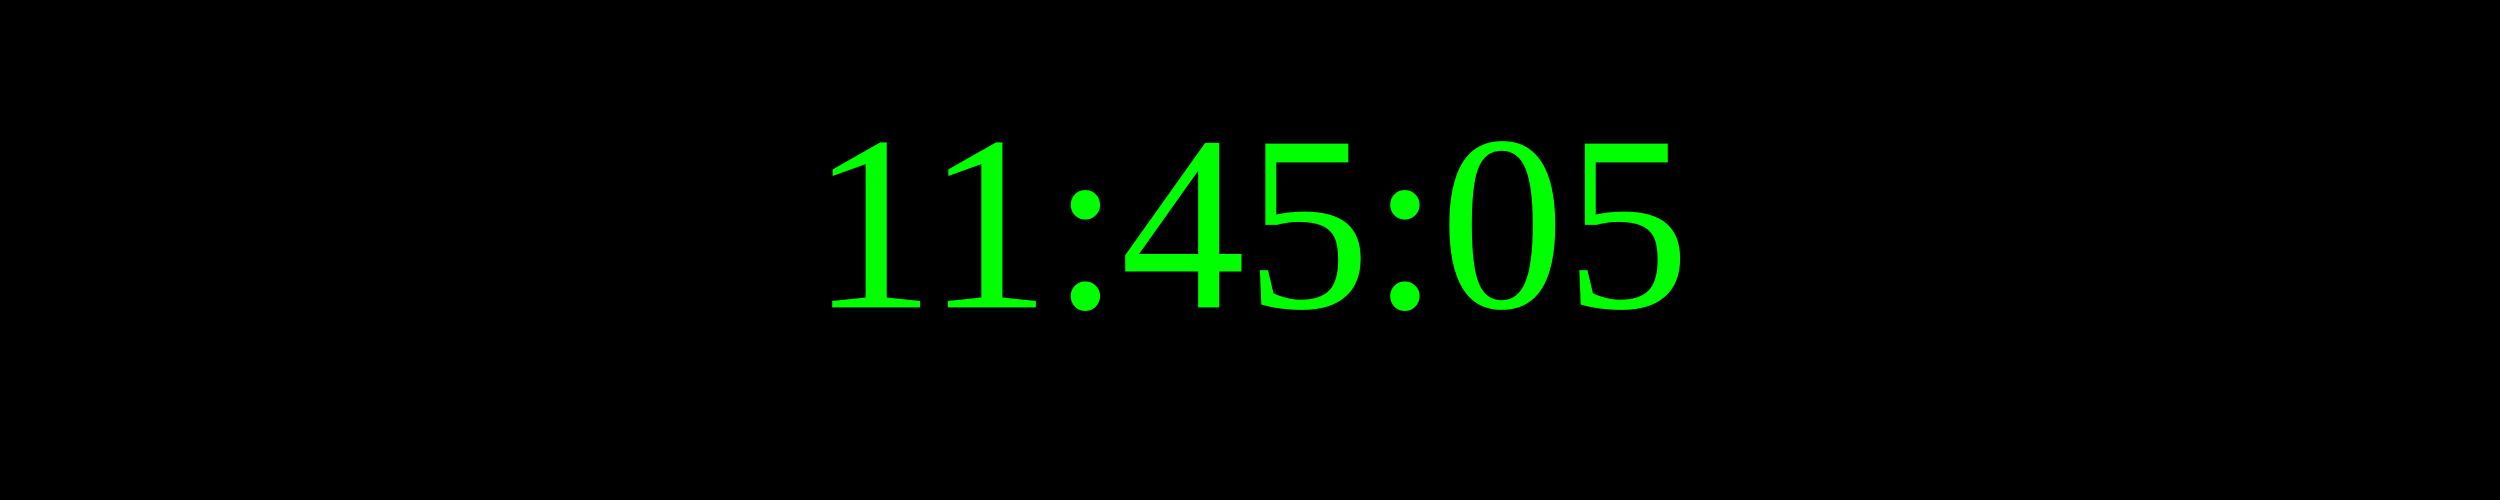
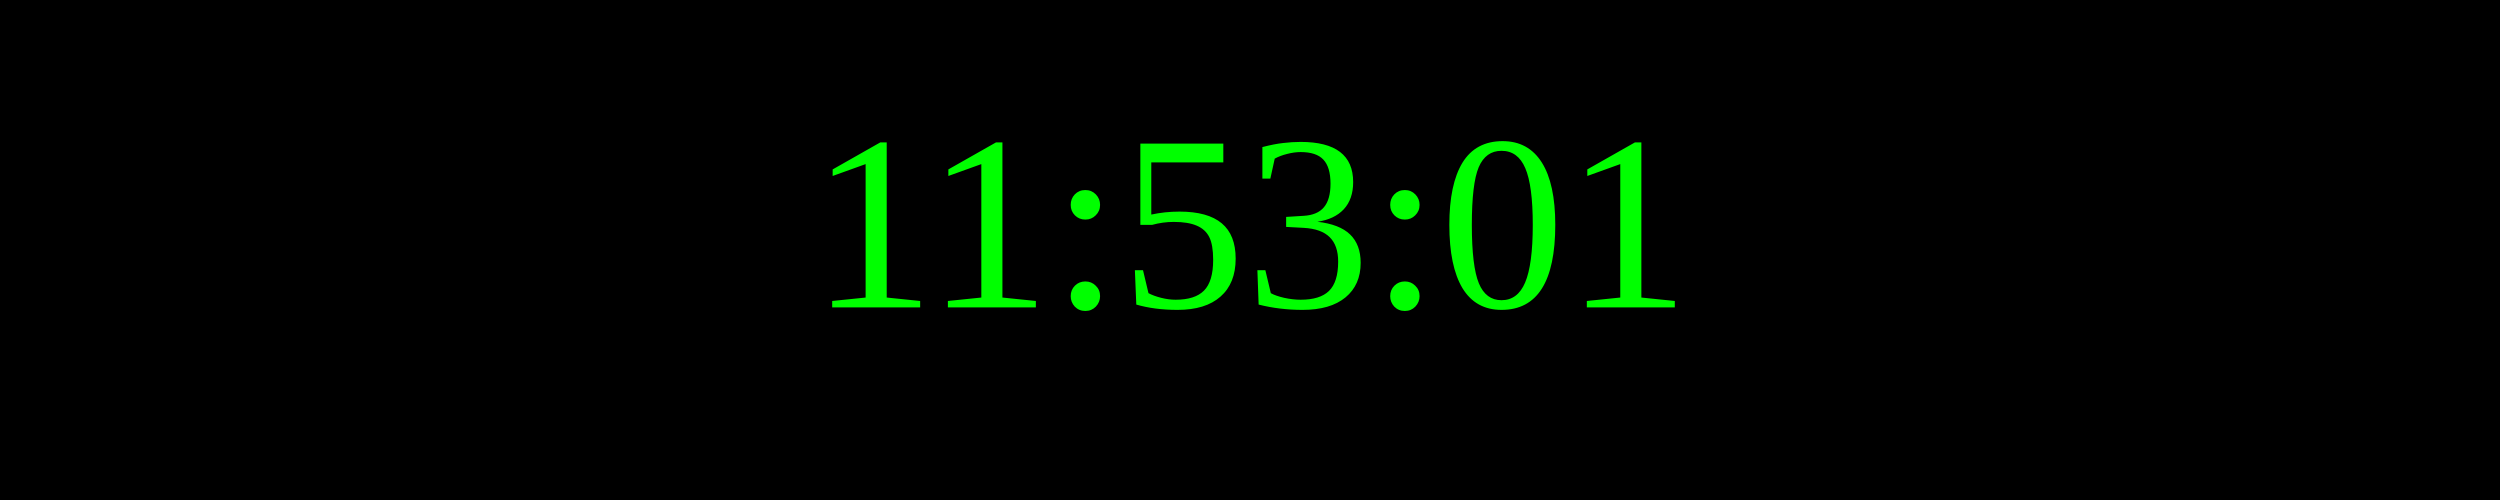
<svg xmlns="http://www.w3.org/2000/svg" width="250" height="50">
  <rect width="100%" height="100%" fill="black" />
  <text x="50%" y="50%" font-size="25" fill="lime" text-anchor="middle" dominant-baseline="middle">
- 11:45:05
+ 11:53:01
</text>
</svg>
